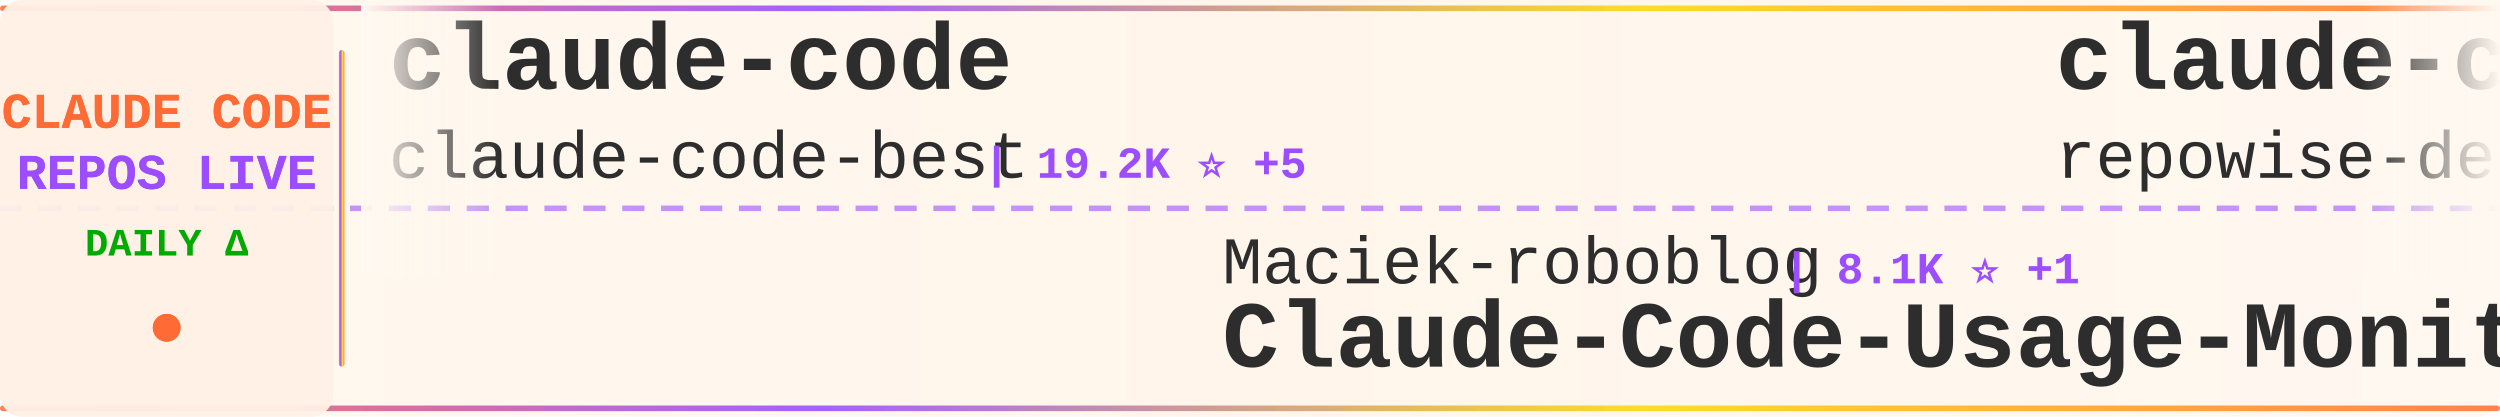
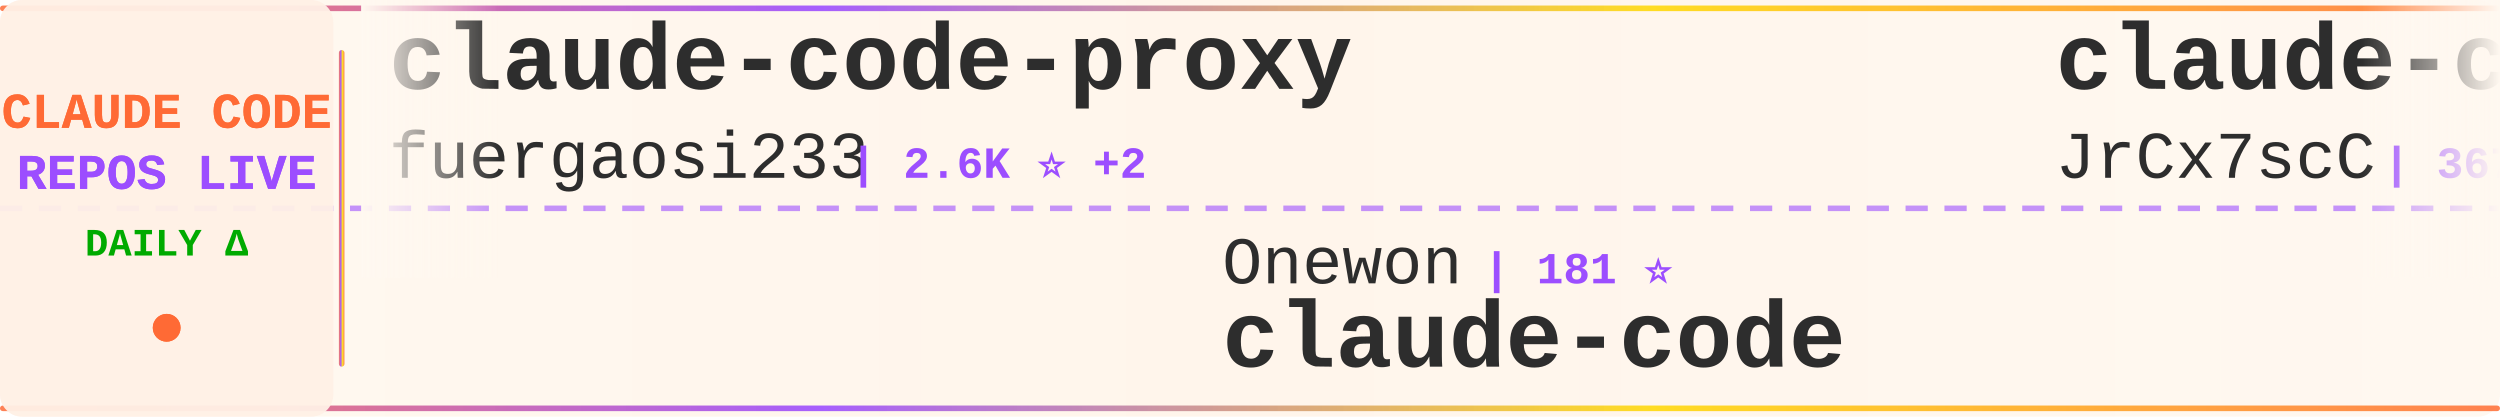
<svg xmlns="http://www.w3.org/2000/svg" width="900" height="150">
  <defs>
    <linearGradient id="tickerBg" x1="0%" y1="0%" x2="100%" y2="0%">
      <stop offset="0%" style="stop-color:#fff8f0;stop-opacity:0.98" />
      <stop offset="50%" style="stop-color:#fff5eb;stop-opacity:1" />
      <stop offset="100%" style="stop-color:#fff8f0;stop-opacity:0.98" />
    </linearGradient>
    <linearGradient id="borderGrad" x1="0%" y1="0%" x2="100%" y2="0%">
      <stop offset="0%" style="stop-color:#FF6B35;stop-opacity:0.85">
        <animate attributeName="stop-opacity" values="0.85;1;0.85" dur="2s" repeatCount="indefinite" />
      </stop>
      <stop offset="33%" style="stop-color:#9C4EFF;stop-opacity:0.9">
        <animate attributeName="stop-opacity" values="0.9;1;0.9" dur="2.2s" repeatCount="indefinite" />
      </stop>
      <stop offset="66%" style="stop-color:#FFD700;stop-opacity:0.85">
        <animate attributeName="stop-opacity" values="0.85;1;0.85" dur="1.8s" repeatCount="indefinite" />
      </stop>
      <stop offset="100%" style="stop-color:#FF6B35;stop-opacity:0.85">
        <animate attributeName="stop-opacity" values="0.85;1;0.85" dur="2s" repeatCount="indefinite" />
      </stop>
    </linearGradient>
    <filter id="textGlow">
      <feGaussianBlur stdDeviation="0.15" result="coloredBlur" />
      <feMerge>
        <feMergeNode in="coloredBlur" />
        <feMergeNode in="SourceGraphic" />
      </feMerge>
    </filter>
    <filter id="metricGlow">
      <feGaussianBlur stdDeviation="0.2" result="coloredBlur" />
      <feMerge>
        <feMergeNode in="coloredBlur" />
        <feMergeNode in="SourceGraphic" />
      </feMerge>
    </filter>
    <linearGradient id="leftFade" x1="0%" y1="0%" x2="100%" y2="0%">
      <stop offset="0%" style="stop-color:#fff8f0;stop-opacity:1" />
      <stop offset="100%" style="stop-color:#fff8f0;stop-opacity:0" />
    </linearGradient>
    <linearGradient id="rightFade" x1="0%" y1="0%" x2="100%" y2="0%">
      <stop offset="0%" style="stop-color:#fff8f0;stop-opacity:0" />
      <stop offset="100%" style="stop-color:#fff8f0;stop-opacity:1" />
    </linearGradient>
  </defs>
  <rect width="900" height="150" fill="url(#tickerBg)" rx="8" />
  <rect x="0" y="2" width="900" height="2" fill="url(#borderGrad)" rx="1" />
  <rect x="0" y="146" width="900" height="2" fill="url(#borderGrad)" rx="1" />
  <line x1="0" y1="75" x2="900" y2="75" stroke="#9C4EFF" stroke-width="2" stroke-dasharray="8 6" opacity="0.6" />
  <rect x="0" y="0" width="120" height="150" fill="#fff0e6" opacity="0.95" rx="8" />
  <text x="60" y="46" font-family="'Courier New', monospace" font-size="18" font-weight="bold" fill="#FF6B35" text-anchor="middle" filter="url(#textGlow)">
    CLAUDE CODE
  </text>
  <text x="60" y="68" font-family="'Courier New', monospace" font-size="18" font-weight="bold" fill="#9C4EFF" text-anchor="middle" filter="url(#textGlow)">
    REPOS LIVE
  </text>
  <text x="60" y="92" font-family="'Courier New', monospace" font-size="14" font-weight="bold" fill="#00aa00" text-anchor="middle">
    DAILY Δ
  </text>
  <circle cx="60" cy="118" r="5" fill="#FF6B35" filter="url(#metricGlow)">
    <animate attributeName="r" values="4;6;4" dur="1.5s" repeatCount="indefinite" />
    <animate attributeName="opacity" values="0.6;1;0.6" dur="1.5s" repeatCount="indefinite" />
  </circle>
  <rect x="122" y="18" width="2" height="114" fill="url(#borderGrad)" rx="1" />
  <clipPath id="tickerClip">
    <rect x="130" y="0" width="770" height="150" />
  </clipPath>
  <g clip-path="url(#tickerClip)">
    <g id="tickerItems">
      <animateTransform attributeName="transform" attributeType="XML" type="translate" from="0 0" to="-3000 0" dur="54s" repeatCount="indefinite" />
      <g transform="translate(0, 0)">
-         <text x="140" y="32" font-family="'Courier New', monospace" font-size="34" font-weight="bold" fill="#2d2d2d">claude-code</text>
-         <text x="140" y="64" font-family="'Courier New', monospace" font-size="24" font-weight="normal" fill="#2d2d2d" opacity="1.0">claude-code-best</text>
-         <text x="354" y="64" font-family="'Courier New', monospace" font-size="16" font-weight="bold" fill="#9C4EFF"> | 19.2K ⭐ +5</text>
+         <text x="140" y="32" font-family="'Courier New', monospace" font-size="34" font-weight="bold" fill="#2d2d2d">claude-code-proxy</text>
+         <text x="140" y="64" font-family="'Courier New', monospace" font-size="24" font-weight="normal" fill="#2d2d2d" opacity="1.0">fuergaosi233</text>
+         <text x="306" y="64" font-family="'Courier New', monospace" font-size="16" font-weight="bold" fill="#9C4EFF"> | 2.6K ⭐ +2</text>
      </g>
      <g transform="translate(300, 0)">
-         <text x="140" y="102" font-family="'Courier New', monospace" font-size="24" font-weight="normal" fill="#2d2d2d" opacity="1.0">Maciek-roboblog</text>
-         <text x="342" y="102" font-family="'Courier New', monospace" font-size="16" font-weight="bold" fill="#9C4EFF"> | 8.1K ⭐ +1</text>
-         <text x="140" y="132" font-family="'Courier New', monospace" font-size="34" font-weight="bold" fill="#2d2d2d">Claude-Code-Usage-Monito...</text>
+         <text x="140" y="102" font-family="'Courier New', monospace" font-size="24" font-weight="normal" fill="#2d2d2d" opacity="1.0">Onewon</text>
+         <text x="234" y="102" font-family="'Courier New', monospace" font-size="16" font-weight="bold" fill="#9C4EFF"> | 181 ⭐</text>
+         <text x="140" y="132" font-family="'Courier New', monospace" font-size="34" font-weight="bold" fill="#2d2d2d">claude-code</text>
      </g>
      <g transform="translate(600, 0)">
-         <text x="140" y="32" font-family="'Courier New', monospace" font-size="34" font-weight="bold" fill="#2d2d2d">claude-code-prompts</text>
-         <text x="140" y="64" font-family="'Courier New', monospace" font-size="24" font-weight="normal" fill="#2d2d2d" opacity="1.0">repowise-dev</text>
-         <text x="306" y="64" font-family="'Courier New', monospace" font-size="16" font-weight="bold" fill="#9C4EFF"> | 1.1K ⭐</text>
+         <text x="140" y="32" font-family="'Courier New', monospace" font-size="34" font-weight="bold" fill="#2d2d2d">claude-code-source</text>
+         <text x="140" y="64" font-family="'Courier New', monospace" font-size="24" font-weight="normal" fill="#2d2d2d" opacity="1.0">JrCx7scC</text>
+         <text x="258" y="64" font-family="'Courier New', monospace" font-size="16" font-weight="bold" fill="#9C4EFF"> | 367 ⭐</text>
      </g>
      <g transform="translate(900, 0)">
-         <text x="140" y="102" font-family="'Courier New', monospace" font-size="24" font-weight="normal" fill="#2d2d2d" opacity="1.0">AprilNEA</text>
-         <text x="258" y="102" font-family="'Courier New', monospace" font-size="16" font-weight="bold" fill="#9C4EFF"> | 384 ⭐</text>
-         <text x="140" y="132" font-family="'Courier New', monospace" font-size="34" font-weight="bold" fill="#2d2d2d">claude-code-source</text>
+         <text x="140" y="102" font-family="'Courier New', monospace" font-size="24" font-weight="normal" fill="#2d2d2d" opacity="1.0">disler</text>
+         <text x="234" y="102" font-family="'Courier New', monospace" font-size="16" font-weight="bold" fill="#9C4EFF"> | 3.7K ⭐ +1</text>
+         <text x="140" y="132" font-family="'Courier New', monospace" font-size="34" font-weight="bold" fill="#2d2d2d">claude-code-hooks-master...</text>
      </g>
      <g transform="translate(1200, 0)">
-         <text x="140" y="32" font-family="'Courier New', monospace" font-size="34" font-weight="bold" fill="#2d2d2d">claude-code-proxy</text>
-         <text x="140" y="64" font-family="'Courier New', monospace" font-size="24" font-weight="normal" fill="#2d2d2d" opacity="1.0">1rgs</text>
-         <text x="210" y="64" font-family="'Courier New', monospace" font-size="16" font-weight="bold" fill="#9C4EFF"> | 3.6K ⭐ -1</text>
+         <text x="140" y="32" font-family="'Courier New', monospace" font-size="34" font-weight="bold" fill="#2d2d2d">claude-code-engineering</text>
+         <text x="140" y="64" font-family="'Courier New', monospace" font-size="24" font-weight="normal" fill="#2d2d2d" opacity="1.0">huangjia2019</text>
+         <text x="306" y="64" font-family="'Courier New', monospace" font-size="16" font-weight="bold" fill="#9C4EFF"> | 742 ⭐</text>
      </g>
      <g transform="translate(1500, 0)">
-         <text x="140" y="102" font-family="'Courier New', monospace" font-size="24" font-weight="normal" fill="#2d2d2d" opacity="1.0">AICoderTudou</text>
-         <text x="306" y="102" font-family="'Courier New', monospace" font-size="16" font-weight="bold" fill="#9C4EFF"> | 502 ⭐</text>
-         <text x="140" y="132" font-family="'Courier New', monospace" font-size="34" font-weight="bold" fill="#2d2d2d">claude-code-tudou</text>
+         <text x="140" y="102" font-family="'Courier New', monospace" font-size="24" font-weight="normal" fill="#2d2d2d" opacity="1.0">Pimzino</text>
+         <text x="246" y="102" font-family="'Courier New', monospace" font-size="16" font-weight="bold" fill="#9C4EFF"> | 3.8K ⭐ +1</text>
+         <text x="140" y="132" font-family="'Courier New', monospace" font-size="34" font-weight="bold" fill="#2d2d2d">claude-code-spec-workflo...</text>
      </g>
      <g transform="translate(1800, 0)">
-         <text x="140" y="32" font-family="'Courier New', monospace" font-size="34" font-weight="bold" fill="#2d2d2d">claude-skills</text>
-         <text x="140" y="64" font-family="'Courier New', monospace" font-size="24" font-weight="normal" fill="#2d2d2d" opacity="1.0">alirezarezvani</text>
-         <text x="330" y="64" font-family="'Courier New', monospace" font-size="16" font-weight="bold" fill="#9C4EFF"> | 16.6K ⭐ +21</text>
+         <text x="140" y="32" font-family="'Courier New', monospace" font-size="34" font-weight="bold" fill="#2d2d2d">claude-code</text>
+         <text x="140" y="64" font-family="'Courier New', monospace" font-size="24" font-weight="normal" fill="#2d2d2d" opacity="1.0">codeaashu</text>
+         <text x="270" y="64" font-family="'Courier New', monospace" font-size="16" font-weight="bold" fill="#9C4EFF"> | 2.8K ⭐ +3</text>
      </g>
      <g transform="translate(2100, 0)">
-         <text x="140" y="102" font-family="'Courier New', monospace" font-size="24" font-weight="normal" fill="#2d2d2d" opacity="1.0">davila7</text>
-         <text x="246" y="102" font-family="'Courier New', monospace" font-size="16" font-weight="bold" fill="#9C4EFF"> | 27.7K ⭐ +5</text>
-         <text x="140" y="132" font-family="'Courier New', monospace" font-size="34" font-weight="bold" fill="#2d2d2d">claude-code-templates</text>
+         <text x="140" y="102" font-family="'Courier New', monospace" font-size="24" font-weight="normal" fill="#2d2d2d" opacity="1.0">nicedreamzapp</text>
+         <text x="318" y="102" font-family="'Courier New', monospace" font-size="16" font-weight="bold" fill="#9C4EFF"> | 2.7K ⭐ +2</text>
+         <text x="140" y="132" font-family="'Courier New', monospace" font-size="34" font-weight="bold" fill="#2d2d2d">claude-code-local</text>
      </g>
      <g transform="translate(2400, 0)">
-         <text x="140" y="32" font-family="'Courier New', monospace" font-size="34" font-weight="bold" fill="#2d2d2d">claude-code-system-promp...</text>
-         <text x="140" y="64" font-family="'Courier New', monospace" font-size="24" font-weight="normal" fill="#2d2d2d" opacity="1.0">Piebald-AI</text>
-         <text x="282" y="64" font-family="'Courier New', monospace" font-size="16" font-weight="bold" fill="#9C4EFF"> | 10.7K ⭐ +5</text>
+         <text x="140" y="32" font-family="'Courier New', monospace" font-size="34" font-weight="bold" fill="#2d2d2d">claude-code-guide</text>
+         <text x="140" y="64" font-family="'Courier New', monospace" font-size="24" font-weight="normal" fill="#2d2d2d" opacity="1.0">zebbern</text>
+         <text x="246" y="64" font-family="'Courier New', monospace" font-size="16" font-weight="bold" fill="#9C4EFF"> | 4.2K ⭐ +1</text>
      </g>
      <g transform="translate(2700, 0)">
-         <text x="140" y="102" font-family="'Courier New', monospace" font-size="24" font-weight="normal" fill="#2d2d2d" opacity="1.0">ghuntley</text>
-         <text x="258" y="102" font-family="'Courier New', monospace" font-size="16" font-weight="bold" fill="#9C4EFF"> | 981 ⭐ +1</text>
-         <text x="140" y="132" font-family="'Courier New', monospace" font-size="34" font-weight="bold" fill="#2d2d2d">claude-code-source-code-...</text>
+         <text x="140" y="102" font-family="'Courier New', monospace" font-size="24" font-weight="normal" fill="#2d2d2d" opacity="1.0">anthropics</text>
+         <text x="282" y="102" font-family="'Courier New', monospace" font-size="16" font-weight="bold" fill="#9C4EFF"> | 7.8K ⭐ +1</text>
+         <text x="140" y="132" font-family="'Courier New', monospace" font-size="34" font-weight="bold" fill="#2d2d2d">claude-code-action</text>
      </g>
      <g transform="translate(3000, 0)">
-         <text x="140" y="32" font-family="'Courier New', monospace" font-size="34" font-weight="bold" fill="#2d2d2d">claude-code</text>
-         <text x="140" y="64" font-family="'Courier New', monospace" font-size="24" font-weight="normal" fill="#2d2d2d" opacity="1.0">claude-code-best</text>
-         <text x="354" y="64" font-family="'Courier New', monospace" font-size="16" font-weight="bold" fill="#9C4EFF"> | 19.2K ⭐ +5</text>
+         <text x="140" y="32" font-family="'Courier New', monospace" font-size="34" font-weight="bold" fill="#2d2d2d">claude-code-proxy</text>
+         <text x="140" y="64" font-family="'Courier New', monospace" font-size="24" font-weight="normal" fill="#2d2d2d" opacity="1.0">fuergaosi233</text>
+         <text x="306" y="64" font-family="'Courier New', monospace" font-size="16" font-weight="bold" fill="#9C4EFF"> | 2.6K ⭐ +2</text>
      </g>
      <g transform="translate(3300, 0)">
-         <text x="140" y="102" font-family="'Courier New', monospace" font-size="24" font-weight="normal" fill="#2d2d2d" opacity="1.0">Maciek-roboblog</text>
-         <text x="342" y="102" font-family="'Courier New', monospace" font-size="16" font-weight="bold" fill="#9C4EFF"> | 8.1K ⭐ +1</text>
-         <text x="140" y="132" font-family="'Courier New', monospace" font-size="34" font-weight="bold" fill="#2d2d2d">Claude-Code-Usage-Monito...</text>
+         <text x="140" y="102" font-family="'Courier New', monospace" font-size="24" font-weight="normal" fill="#2d2d2d" opacity="1.0">Onewon</text>
+         <text x="234" y="102" font-family="'Courier New', monospace" font-size="16" font-weight="bold" fill="#9C4EFF"> | 181 ⭐</text>
+         <text x="140" y="132" font-family="'Courier New', monospace" font-size="34" font-weight="bold" fill="#2d2d2d">claude-code</text>
      </g>
      <g transform="translate(3600, 0)">
-         <text x="140" y="32" font-family="'Courier New', monospace" font-size="34" font-weight="bold" fill="#2d2d2d">claude-code-prompts</text>
-         <text x="140" y="64" font-family="'Courier New', monospace" font-size="24" font-weight="normal" fill="#2d2d2d" opacity="1.0">repowise-dev</text>
-         <text x="306" y="64" font-family="'Courier New', monospace" font-size="16" font-weight="bold" fill="#9C4EFF"> | 1.1K ⭐</text>
+         <text x="140" y="32" font-family="'Courier New', monospace" font-size="34" font-weight="bold" fill="#2d2d2d">claude-code-source</text>
+         <text x="140" y="64" font-family="'Courier New', monospace" font-size="24" font-weight="normal" fill="#2d2d2d" opacity="1.0">JrCx7scC</text>
+         <text x="258" y="64" font-family="'Courier New', monospace" font-size="16" font-weight="bold" fill="#9C4EFF"> | 367 ⭐</text>
      </g>
      <g transform="translate(3900, 0)">
-         <text x="140" y="102" font-family="'Courier New', monospace" font-size="24" font-weight="normal" fill="#2d2d2d" opacity="1.0">AprilNEA</text>
-         <text x="258" y="102" font-family="'Courier New', monospace" font-size="16" font-weight="bold" fill="#9C4EFF"> | 384 ⭐</text>
-         <text x="140" y="132" font-family="'Courier New', monospace" font-size="34" font-weight="bold" fill="#2d2d2d">claude-code-source</text>
+         <text x="140" y="102" font-family="'Courier New', monospace" font-size="24" font-weight="normal" fill="#2d2d2d" opacity="1.0">disler</text>
+         <text x="234" y="102" font-family="'Courier New', monospace" font-size="16" font-weight="bold" fill="#9C4EFF"> | 3.7K ⭐ +1</text>
+         <text x="140" y="132" font-family="'Courier New', monospace" font-size="34" font-weight="bold" fill="#2d2d2d">claude-code-hooks-master...</text>
      </g>
    </g>
  </g>
  <rect x="130" y="0" width="50" height="100" fill="url(#leftFade)" />
  <rect x="850" y="0" width="50" height="100" fill="url(#rightFade)" />
</svg>
